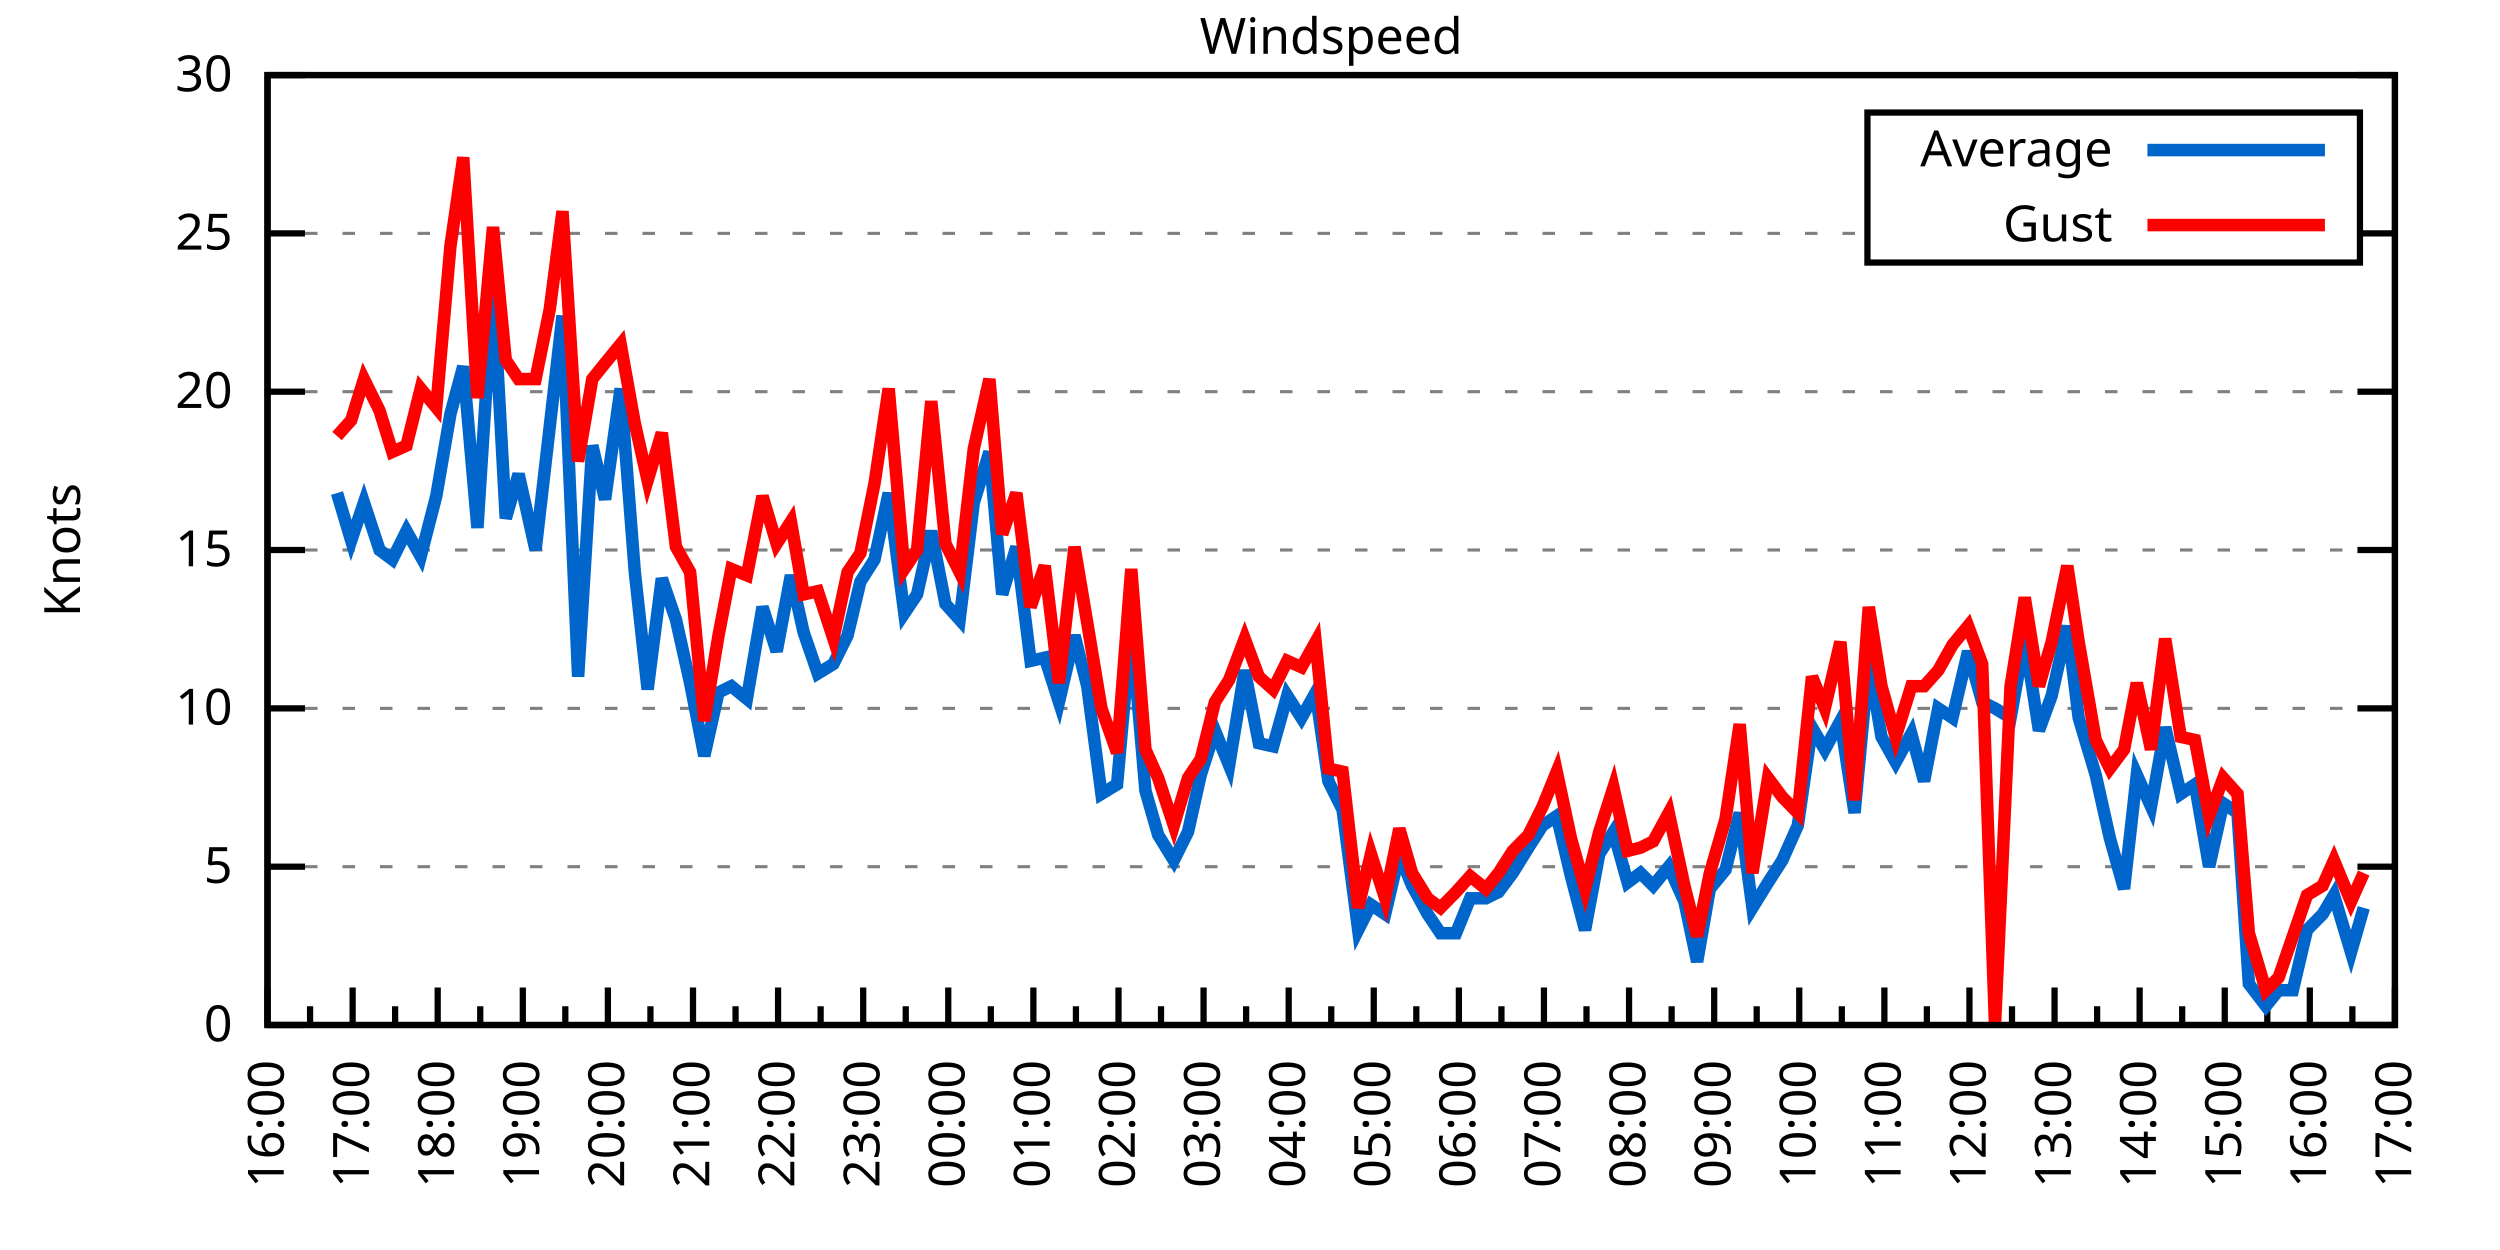
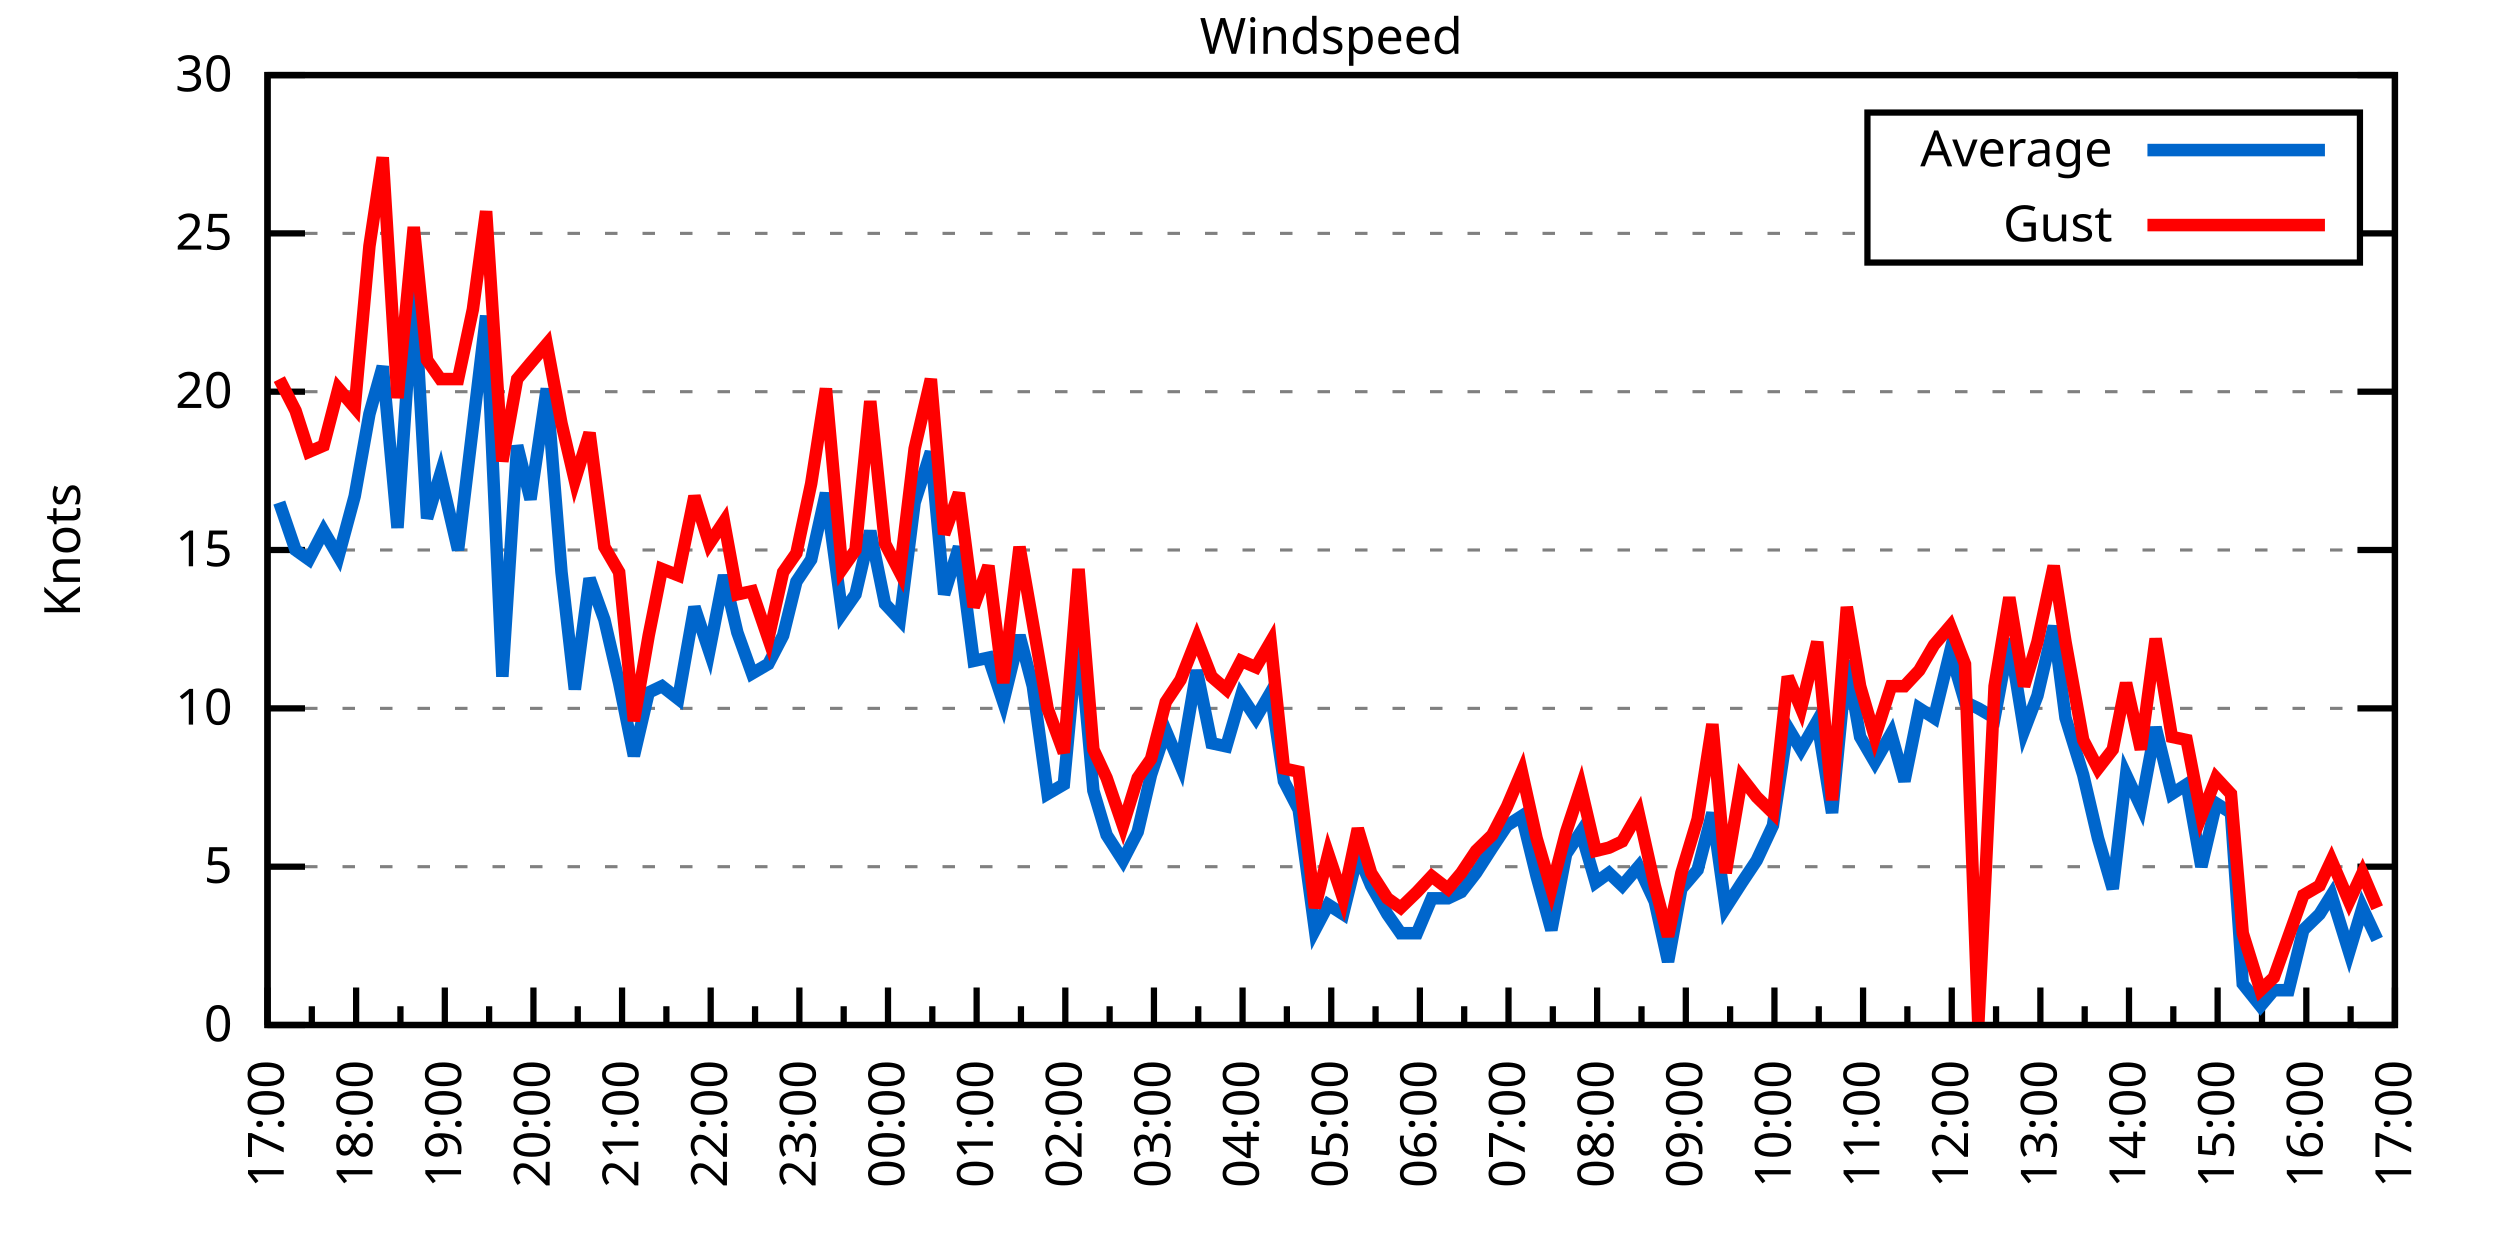
<svg xmlns="http://www.w3.org/2000/svg" xmlns:xlink="http://www.w3.org/1999/xlink" width="400" height="200" viewBox="0 0 400 200">
  <g id="gnuplot_canvas">
    <rect x="0" y="0" width="400" height="200" fill="none" />
    <defs>
      <circle id="gpDot" r="0.5" stroke-width="0.5" stroke="currentColor" />
      <path id="gpPt0" stroke-width="0.333" stroke="currentColor" d="M-1,0 h2 M0,-1 v2" />
      <path id="gpPt1" stroke-width="0.333" stroke="currentColor" d="M-1,-1 L1,1 M1,-1 L-1,1" />
      <path id="gpPt2" stroke-width="0.333" stroke="currentColor" d="M-1,0 L1,0 M0,-1 L0,1 M-1,-1 L1,1 M-1,1 L1,-1" />
      <rect id="gpPt3" stroke-width="0.333" stroke="currentColor" x="-1" y="-1" width="2" height="2" />
      <rect id="gpPt4" stroke-width="0.333" stroke="currentColor" fill="currentColor" x="-1" y="-1" width="2" height="2" />
      <circle id="gpPt5" stroke-width="0.333" stroke="currentColor" cx="0" cy="0" r="1" />
      <use xlink:href="#gpPt5" id="gpPt6" fill="currentColor" stroke="none" />
      <path id="gpPt7" stroke-width="0.333" stroke="currentColor" d="M0,-1.33 L-1.33,0.67 L1.33,0.67 z" />
      <use xlink:href="#gpPt7" id="gpPt8" fill="currentColor" stroke="none" />
      <use xlink:href="#gpPt7" id="gpPt9" stroke="currentColor" transform="rotate(180)" />
      <use xlink:href="#gpPt9" id="gpPt10" fill="currentColor" stroke="none" />
      <use xlink:href="#gpPt3" id="gpPt11" stroke="currentColor" transform="rotate(45)" />
      <use xlink:href="#gpPt11" id="gpPt12" fill="currentColor" stroke="none" />
      <path id="gpPt13" stroke-width="0.333" stroke="currentColor" d="M0,1.330 L1.265,0.411 L0.782,-1.067 L-0.782,-1.076 L-1.265,0.411 z" />
      <use xlink:href="#gpPt13" id="gpPt14" fill="currentColor" stroke="none" />
      <filter id="textbox" filterUnits="objectBoundingBox" x="0" y="0" height="1" width="1">
        <feFlood flood-color="white" flood-opacity="1" result="bgnd" />
        <feComposite in="SourceGraphic" in2="bgnd" operator="atop" />
      </filter>
      <filter id="greybox" filterUnits="objectBoundingBox" x="0" y="0" height="1" width="1">
        <feFlood flood-color="lightgrey" flood-opacity="1" result="grey" />
        <feComposite in="SourceGraphic" in2="grey" operator="atop" />
      </filter>
    </defs>
    <g fill="none" color="white" stroke="currentColor" stroke-width="1.00" stroke-linecap="butt" stroke-linejoin="miter">
</g>
    <g fill="none" color="black" stroke="currentColor" stroke-width="1.00" stroke-linecap="butt" stroke-linejoin="miter">
      <g stroke="none" shape-rendering="crispEdges">
        <polygon fill="rgb(255, 255, 255)" points="42.80,164.00 383.18,164.00 383.18,12.02 42.80,12.02 " />
      </g>
    </g>
    <g fill="none" color="black" stroke="currentColor" stroke-width="1.00" stroke-linecap="butt" stroke-linejoin="miter">
</g>
    <g fill="none" color="black" stroke="black" stroke-width="0.50" stroke-linecap="butt" stroke-linejoin="miter">
</g>
    <g fill="none" color="gray" stroke="currentColor" stroke-width="0.50" stroke-linecap="butt" stroke-linejoin="miter">
      <path stroke="gray" stroke-dasharray="2,4" class="gridline" d="M42.80,164.00 L383.19,164.00  " />
    </g>
    <g fill="none" color="gray" stroke="gray" stroke-width="1.00" stroke-linecap="butt" stroke-linejoin="miter">
</g>
    <g fill="none" color="black" stroke="currentColor" stroke-width="1.00" stroke-linecap="butt" stroke-linejoin="miter">
      <path stroke="black" d="M42.80,164.00 L48.80,164.00 M383.19,164.00 L377.19,164.00  " />
      <g transform="translate(37.20,166.60)" stroke="none" fill="black" font-family="Sans" font-size="8.00" text-anchor="end">
        <text>
          <tspan font-family="Sans"> 0</tspan>
        </text>
      </g>
    </g>
    <g fill="none" color="black" stroke="currentColor" stroke-width="1.00" stroke-linecap="butt" stroke-linejoin="miter">
</g>
    <g fill="none" color="black" stroke="black" stroke-width="0.50" stroke-linecap="butt" stroke-linejoin="miter">
</g>
    <g fill="none" color="gray" stroke="currentColor" stroke-width="0.50" stroke-linecap="butt" stroke-linejoin="miter">
      <path stroke="gray" stroke-dasharray="2,4" class="gridline" d="M42.80,138.67 L383.19,138.67  " />
    </g>
    <g fill="none" color="gray" stroke="gray" stroke-width="1.00" stroke-linecap="butt" stroke-linejoin="miter">
</g>
    <g fill="none" color="black" stroke="currentColor" stroke-width="1.00" stroke-linecap="butt" stroke-linejoin="miter">
      <path stroke="black" d="M42.80,138.67 L48.80,138.67 M383.19,138.67 L377.19,138.67  " />
      <g transform="translate(37.20,141.27)" stroke="none" fill="black" font-family="Sans" font-size="8.00" text-anchor="end">
        <text>
          <tspan font-family="Sans"> 5</tspan>
        </text>
      </g>
    </g>
    <g fill="none" color="black" stroke="currentColor" stroke-width="1.00" stroke-linecap="butt" stroke-linejoin="miter">
</g>
    <g fill="none" color="black" stroke="black" stroke-width="0.50" stroke-linecap="butt" stroke-linejoin="miter">
</g>
    <g fill="none" color="gray" stroke="currentColor" stroke-width="0.50" stroke-linecap="butt" stroke-linejoin="miter">
      <path stroke="gray" stroke-dasharray="2,4" class="gridline" d="M42.80,113.34 L383.19,113.34  " />
    </g>
    <g fill="none" color="gray" stroke="gray" stroke-width="1.00" stroke-linecap="butt" stroke-linejoin="miter">
</g>
    <g fill="none" color="black" stroke="currentColor" stroke-width="1.00" stroke-linecap="butt" stroke-linejoin="miter">
      <path stroke="black" d="M42.80,113.34 L48.80,113.34 M383.19,113.34 L377.19,113.34  " />
      <g transform="translate(37.20,115.94)" stroke="none" fill="black" font-family="Sans" font-size="8.00" text-anchor="end">
        <text>
          <tspan font-family="Sans"> 10</tspan>
        </text>
      </g>
    </g>
    <g fill="none" color="black" stroke="currentColor" stroke-width="1.00" stroke-linecap="butt" stroke-linejoin="miter">
</g>
    <g fill="none" color="black" stroke="black" stroke-width="0.50" stroke-linecap="butt" stroke-linejoin="miter">
</g>
    <g fill="none" color="gray" stroke="currentColor" stroke-width="0.50" stroke-linecap="butt" stroke-linejoin="miter">
      <path stroke="gray" stroke-dasharray="2,4" class="gridline" d="M42.80,88.00 L383.19,88.00  " />
    </g>
    <g fill="none" color="gray" stroke="gray" stroke-width="1.00" stroke-linecap="butt" stroke-linejoin="miter">
</g>
    <g fill="none" color="black" stroke="currentColor" stroke-width="1.00" stroke-linecap="butt" stroke-linejoin="miter">
      <path stroke="black" d="M42.80,88.00 L48.80,88.00 M383.19,88.00 L377.19,88.00  " />
      <g transform="translate(37.20,90.60)" stroke="none" fill="black" font-family="Sans" font-size="8.00" text-anchor="end">
        <text>
          <tspan font-family="Sans"> 15</tspan>
        </text>
      </g>
    </g>
    <g fill="none" color="black" stroke="currentColor" stroke-width="1.00" stroke-linecap="butt" stroke-linejoin="miter">
</g>
    <g fill="none" color="black" stroke="black" stroke-width="0.50" stroke-linecap="butt" stroke-linejoin="miter">
</g>
    <g fill="none" color="gray" stroke="currentColor" stroke-width="0.50" stroke-linecap="butt" stroke-linejoin="miter">
      <path stroke="gray" stroke-dasharray="2,4" class="gridline" d="M42.80,62.67 L383.19,62.67  " />
    </g>
    <g fill="none" color="gray" stroke="gray" stroke-width="1.00" stroke-linecap="butt" stroke-linejoin="miter">
</g>
    <g fill="none" color="black" stroke="currentColor" stroke-width="1.00" stroke-linecap="butt" stroke-linejoin="miter">
      <path stroke="black" d="M42.80,62.67 L48.80,62.67 M383.19,62.67 L377.19,62.67  " />
      <g transform="translate(37.20,65.27)" stroke="none" fill="black" font-family="Sans" font-size="8.00" text-anchor="end">
        <text>
          <tspan font-family="Sans"> 20</tspan>
        </text>
      </g>
    </g>
    <g fill="none" color="black" stroke="currentColor" stroke-width="1.00" stroke-linecap="butt" stroke-linejoin="miter">
</g>
    <g fill="none" color="black" stroke="black" stroke-width="0.50" stroke-linecap="butt" stroke-linejoin="miter">
</g>
    <g fill="none" color="gray" stroke="currentColor" stroke-width="0.50" stroke-linecap="butt" stroke-linejoin="miter">
      <path stroke="gray" stroke-dasharray="2,4" class="gridline" d="M42.80,37.34 L298.79,37.34 M377.59,37.34 L383.19,37.34  " />
    </g>
    <g fill="none" color="gray" stroke="gray" stroke-width="1.00" stroke-linecap="butt" stroke-linejoin="miter">
</g>
    <g fill="none" color="black" stroke="currentColor" stroke-width="1.00" stroke-linecap="butt" stroke-linejoin="miter">
      <path stroke="black" d="M42.80,37.34 L48.80,37.34 M383.19,37.34 L377.19,37.34  " />
      <g transform="translate(37.20,39.94)" stroke="none" fill="black" font-family="Sans" font-size="8.00" text-anchor="end">
        <text>
          <tspan font-family="Sans"> 25</tspan>
        </text>
      </g>
    </g>
    <g fill="none" color="black" stroke="currentColor" stroke-width="1.00" stroke-linecap="butt" stroke-linejoin="miter">
</g>
    <g fill="none" color="black" stroke="black" stroke-width="0.50" stroke-linecap="butt" stroke-linejoin="miter">
</g>
    <g fill="none" color="gray" stroke="currentColor" stroke-width="0.50" stroke-linecap="butt" stroke-linejoin="miter">
      <path stroke="gray" stroke-dasharray="2,4" class="gridline" d="M42.80,12.01 L383.19,12.01  " />
    </g>
    <g fill="none" color="gray" stroke="gray" stroke-width="1.00" stroke-linecap="butt" stroke-linejoin="miter">
</g>
    <g fill="none" color="black" stroke="currentColor" stroke-width="1.00" stroke-linecap="butt" stroke-linejoin="miter">
      <path stroke="black" d="M42.80,12.01 L48.80,12.01 M383.19,12.01 L377.19,12.01  " />
      <g transform="translate(37.20,14.61)" stroke="none" fill="black" font-family="Sans" font-size="8.00" text-anchor="end">
        <text>
          <tspan font-family="Sans"> 30</tspan>
        </text>
      </g>
    </g>
    <g fill="none" color="black" stroke="currentColor" stroke-width="1.00" stroke-linecap="butt" stroke-linejoin="miter">
      <path stroke="black" d="M42.80,164.00 L42.80,158.00  " />
      <g transform="translate(45.40,169.60) rotate(270)" stroke="none" fill="black" font-family="Sans" font-size="8.00" text-anchor="end">
        <text>
+           <tspan font-family="Sans">17:00</tspan>
+         </text>
+       </g>
+     </g>
+     <g fill="none" color="black" stroke="currentColor" stroke-width="1.00" stroke-linecap="butt" stroke-linejoin="miter">
+       <path stroke="black" d="M49.89,164.00 L49.89,161.00 M56.98,164.00 L56.98,158.00  " />
+       <g transform="translate(59.58,169.60) rotate(270)" stroke="none" fill="black" font-family="Sans" font-size="8.00" text-anchor="end">
+         <text>
+           <tspan font-family="Sans">18:00</tspan>
+         </text>
+       </g>
+     </g>
+     <g fill="none" color="black" stroke="currentColor" stroke-width="1.00" stroke-linecap="butt" stroke-linejoin="miter">
+       <path stroke="black" d="M64.07,164.00 L64.07,161.00 M71.17,164.00 L71.17,158.00  " />
+       <g transform="translate(73.77,169.60) rotate(270)" stroke="none" fill="black" font-family="Sans" font-size="8.00" text-anchor="end">
+         <text>
+           <tspan font-family="Sans">19:00</tspan>
+         </text>
+       </g>
+     </g>
+     <g fill="none" color="black" stroke="currentColor" stroke-width="1.00" stroke-linecap="butt" stroke-linejoin="miter">
+       <path stroke="black" d="M78.26,164.00 L78.26,161.00 M85.35,164.00 L85.35,158.00  " />
+       <g transform="translate(87.95,169.60) rotate(270)" stroke="none" fill="black" font-family="Sans" font-size="8.00" text-anchor="end">
+         <text>
+           <tspan font-family="Sans">20:00</tspan>
+         </text>
+       </g>
+     </g>
+     <g fill="none" color="black" stroke="currentColor" stroke-width="1.00" stroke-linecap="butt" stroke-linejoin="miter">
+       <path stroke="black" d="M92.44,164.00 L92.44,161.00 M99.53,164.00 L99.53,158.00  " />
+       <g transform="translate(102.13,169.60) rotate(270)" stroke="none" fill="black" font-family="Sans" font-size="8.00" text-anchor="end">
+         <text>
+           <tspan font-family="Sans">21:00</tspan>
+         </text>
+       </g>
+     </g>
+     <g fill="none" color="black" stroke="currentColor" stroke-width="1.00" stroke-linecap="butt" stroke-linejoin="miter">
+       <path stroke="black" d="M106.62,164.00 L106.62,161.00 M113.71,164.00 L113.71,158.00  " />
+       <g transform="translate(116.31,169.60) rotate(270)" stroke="none" fill="black" font-family="Sans" font-size="8.00" text-anchor="end">
+         <text>
+           <tspan font-family="Sans">22:00</tspan>
+         </text>
+       </g>
+     </g>
+     <g fill="none" color="black" stroke="currentColor" stroke-width="1.00" stroke-linecap="butt" stroke-linejoin="miter">
+       <path stroke="black" d="M120.81,164.00 L120.81,161.00 M127.90,164.00 L127.90,158.00  " />
+       <g transform="translate(130.50,169.60) rotate(270)" stroke="none" fill="black" font-family="Sans" font-size="8.00" text-anchor="end">
+         <text>
+           <tspan font-family="Sans">23:00</tspan>
+         </text>
+       </g>
+     </g>
+     <g fill="none" color="black" stroke="currentColor" stroke-width="1.00" stroke-linecap="butt" stroke-linejoin="miter">
+       <path stroke="black" d="M134.99,164.00 L134.99,161.00 M142.08,164.00 L142.08,158.00  " />
+       <g transform="translate(144.68,169.60) rotate(270)" stroke="none" fill="black" font-family="Sans" font-size="8.00" text-anchor="end">
+         <text>
+           <tspan font-family="Sans">00:00</tspan>
+         </text>
+       </g>
+     </g>
+     <g fill="none" color="black" stroke="currentColor" stroke-width="1.00" stroke-linecap="butt" stroke-linejoin="miter">
+       <path stroke="black" d="M149.17,164.00 L149.17,161.00 M156.26,164.00 L156.26,158.00  " />
+       <g transform="translate(158.86,169.60) rotate(270)" stroke="none" fill="black" font-family="Sans" font-size="8.00" text-anchor="end">
+         <text>
+           <tspan font-family="Sans">01:00</tspan>
+         </text>
+       </g>
+     </g>
+     <g fill="none" color="black" stroke="currentColor" stroke-width="1.00" stroke-linecap="butt" stroke-linejoin="miter">
+       <path stroke="black" d="M163.35,164.00 L163.35,161.00 M170.45,164.00 L170.45,158.00  " />
+       <g transform="translate(173.05,169.60) rotate(270)" stroke="none" fill="black" font-family="Sans" font-size="8.00" text-anchor="end">
+         <text>
+           <tspan font-family="Sans">02:00</tspan>
+         </text>
+       </g>
+     </g>
+     <g fill="none" color="black" stroke="currentColor" stroke-width="1.00" stroke-linecap="butt" stroke-linejoin="miter">
+       <path stroke="black" d="M177.54,164.00 L177.54,161.00 M184.63,164.00 L184.63,158.00  " />
+       <g transform="translate(187.23,169.60) rotate(270)" stroke="none" fill="black" font-family="Sans" font-size="8.00" text-anchor="end">
+         <text>
+           <tspan font-family="Sans">03:00</tspan>
+         </text>
+       </g>
+     </g>
+     <g fill="none" color="black" stroke="currentColor" stroke-width="1.00" stroke-linecap="butt" stroke-linejoin="miter">
+       <path stroke="black" d="M191.72,164.00 L191.72,161.00 M198.81,164.00 L198.81,158.00  " />
+       <g transform="translate(201.41,169.60) rotate(270)" stroke="none" fill="black" font-family="Sans" font-size="8.00" text-anchor="end">
+         <text>
+           <tspan font-family="Sans">04:00</tspan>
+         </text>
+       </g>
+     </g>
+     <g fill="none" color="black" stroke="currentColor" stroke-width="1.00" stroke-linecap="butt" stroke-linejoin="miter">
+       <path stroke="black" d="M205.90,164.00 L205.90,161.00 M213.00,164.00 L213.00,158.00  " />
+       <g transform="translate(215.60,169.60) rotate(270)" stroke="none" fill="black" font-family="Sans" font-size="8.00" text-anchor="end">
+         <text>
+           <tspan font-family="Sans">05:00</tspan>
+         </text>
+       </g>
+     </g>
+     <g fill="none" color="black" stroke="currentColor" stroke-width="1.00" stroke-linecap="butt" stroke-linejoin="miter">
+       <path stroke="black" d="M220.09,164.00 L220.09,161.00 M227.18,164.00 L227.18,158.00  " />
+       <g transform="translate(229.78,169.60) rotate(270)" stroke="none" fill="black" font-family="Sans" font-size="8.00" text-anchor="end">
+         <text>
+           <tspan font-family="Sans">06:00</tspan>
+         </text>
+       </g>
+     </g>
+     <g fill="none" color="black" stroke="currentColor" stroke-width="1.00" stroke-linecap="butt" stroke-linejoin="miter">
+       <path stroke="black" d="M234.27,164.00 L234.27,161.00 M241.36,164.00 L241.36,158.00  " />
+       <g transform="translate(243.96,169.60) rotate(270)" stroke="none" fill="black" font-family="Sans" font-size="8.00" text-anchor="end">
+         <text>
+           <tspan font-family="Sans">07:00</tspan>
+         </text>
+       </g>
+     </g>
+     <g fill="none" color="black" stroke="currentColor" stroke-width="1.00" stroke-linecap="butt" stroke-linejoin="miter">
+       <path stroke="black" d="M248.45,164.00 L248.45,161.00 M255.54,164.00 L255.54,158.00  " />
+       <g transform="translate(258.14,169.60) rotate(270)" stroke="none" fill="black" font-family="Sans" font-size="8.00" text-anchor="end">
+         <text>
+           <tspan font-family="Sans">08:00</tspan>
+         </text>
+       </g>
+     </g>
+     <g fill="none" color="black" stroke="currentColor" stroke-width="1.00" stroke-linecap="butt" stroke-linejoin="miter">
+       <path stroke="black" d="M262.64,164.00 L262.64,161.00 M269.73,164.00 L269.73,158.00  " />
+       <g transform="translate(272.33,169.60) rotate(270)" stroke="none" fill="black" font-family="Sans" font-size="8.00" text-anchor="end">
+         <text>
+           <tspan font-family="Sans">09:00</tspan>
+         </text>
+       </g>
+     </g>
+     <g fill="none" color="black" stroke="currentColor" stroke-width="1.00" stroke-linecap="butt" stroke-linejoin="miter">
+       <path stroke="black" d="M276.82,164.00 L276.82,161.00 M283.91,164.00 L283.91,158.00  " />
+       <g transform="translate(286.51,169.60) rotate(270)" stroke="none" fill="black" font-family="Sans" font-size="8.00" text-anchor="end">
+         <text>
+           <tspan font-family="Sans">10:00</tspan>
+         </text>
+       </g>
+     </g>
+     <g fill="none" color="black" stroke="currentColor" stroke-width="1.00" stroke-linecap="butt" stroke-linejoin="miter">
+       <path stroke="black" d="M291.00,164.00 L291.00,161.00 M298.09,164.00 L298.09,158.00  " />
+       <g transform="translate(300.69,169.60) rotate(270)" stroke="none" fill="black" font-family="Sans" font-size="8.00" text-anchor="end">
+         <text>
+           <tspan font-family="Sans">11:00</tspan>
+         </text>
+       </g>
+     </g>
+     <g fill="none" color="black" stroke="currentColor" stroke-width="1.00" stroke-linecap="butt" stroke-linejoin="miter">
+       <path stroke="black" d="M305.18,164.00 L305.18,161.00 M312.28,164.00 L312.28,158.00  " />
+       <g transform="translate(314.88,169.60) rotate(270)" stroke="none" fill="black" font-family="Sans" font-size="8.00" text-anchor="end">
+         <text>
+           <tspan font-family="Sans">12:00</tspan>
+         </text>
+       </g>
+     </g>
+     <g fill="none" color="black" stroke="currentColor" stroke-width="1.00" stroke-linecap="butt" stroke-linejoin="miter">
+       <path stroke="black" d="M319.37,164.00 L319.37,161.00 M326.46,164.00 L326.46,158.00  " />
+       <g transform="translate(329.06,169.60) rotate(270)" stroke="none" fill="black" font-family="Sans" font-size="8.00" text-anchor="end">
+         <text>
+           <tspan font-family="Sans">13:00</tspan>
+         </text>
+       </g>
+     </g>
+     <g fill="none" color="black" stroke="currentColor" stroke-width="1.00" stroke-linecap="butt" stroke-linejoin="miter">
+       <path stroke="black" d="M333.55,164.00 L333.55,161.00 M340.64,164.00 L340.64,158.00  " />
+       <g transform="translate(343.24,169.60) rotate(270)" stroke="none" fill="black" font-family="Sans" font-size="8.00" text-anchor="end">
+         <text>
+           <tspan font-family="Sans">14:00</tspan>
+         </text>
+       </g>
+     </g>
+     <g fill="none" color="black" stroke="currentColor" stroke-width="1.00" stroke-linecap="butt" stroke-linejoin="miter">
+       <path stroke="black" d="M347.73,164.00 L347.73,161.00 M354.82,164.00 L354.82,158.00  " />
+       <g transform="translate(357.42,169.60) rotate(270)" stroke="none" fill="black" font-family="Sans" font-size="8.00" text-anchor="end">
+         <text>
+           <tspan font-family="Sans">15:00</tspan>
+         </text>
+       </g>
+     </g>
+     <g fill="none" color="black" stroke="currentColor" stroke-width="1.00" stroke-linecap="butt" stroke-linejoin="miter">
+       <path stroke="black" d="M361.92,164.00 L361.92,161.00 M369.01,164.00 L369.01,158.00  " />
+       <g transform="translate(371.61,169.60) rotate(270)" stroke="none" fill="black" font-family="Sans" font-size="8.00" text-anchor="end">
+         <text>
          <tspan font-family="Sans">16:00</tspan>
        </text>
      </g>
    </g>
    <g fill="none" color="black" stroke="currentColor" stroke-width="1.00" stroke-linecap="butt" stroke-linejoin="miter">
-       <path stroke="black" d="M49.61,164.00 L49.61,161.00 M56.42,164.00 L56.42,158.00  " />
-       <g transform="translate(59.02,169.60) rotate(270)" stroke="none" fill="black" font-family="Sans" font-size="8.00" text-anchor="end">
-         <text>
-           <tspan font-family="Sans">17:00</tspan>
-         </text>
-       </g>
-     </g>
-     <g fill="none" color="black" stroke="currentColor" stroke-width="1.00" stroke-linecap="butt" stroke-linejoin="miter">
-       <path stroke="black" d="M63.22,164.00 L63.22,161.00 M70.03,164.00 L70.03,158.00  " />
-       <g transform="translate(72.63,169.60) rotate(270)" stroke="none" fill="black" font-family="Sans" font-size="8.00" text-anchor="end">
-         <text>
-           <tspan font-family="Sans">18:00</tspan>
-         </text>
-       </g>
-     </g>
-     <g fill="none" color="black" stroke="currentColor" stroke-width="1.00" stroke-linecap="butt" stroke-linejoin="miter">
-       <path stroke="black" d="M76.84,164.00 L76.84,161.00 M83.65,164.00 L83.65,158.00  " />
-       <g transform="translate(86.25,169.60) rotate(270)" stroke="none" fill="black" font-family="Sans" font-size="8.00" text-anchor="end">
-         <text>
-           <tspan font-family="Sans">19:00</tspan>
-         </text>
-       </g>
-     </g>
-     <g fill="none" color="black" stroke="currentColor" stroke-width="1.00" stroke-linecap="butt" stroke-linejoin="miter">
-       <path stroke="black" d="M90.45,164.00 L90.45,161.00 M97.26,164.00 L97.26,158.00  " />
-       <g transform="translate(99.86,169.60) rotate(270)" stroke="none" fill="black" font-family="Sans" font-size="8.00" text-anchor="end">
-         <text>
-           <tspan font-family="Sans">20:00</tspan>
-         </text>
-       </g>
-     </g>
-     <g fill="none" color="black" stroke="currentColor" stroke-width="1.00" stroke-linecap="butt" stroke-linejoin="miter">
-       <path stroke="black" d="M104.07,164.00 L104.07,161.00 M110.88,164.00 L110.88,158.00  " />
-       <g transform="translate(113.48,169.60) rotate(270)" stroke="none" fill="black" font-family="Sans" font-size="8.00" text-anchor="end">
-         <text>
-           <tspan font-family="Sans">21:00</tspan>
-         </text>
-       </g>
-     </g>
-     <g fill="none" color="black" stroke="currentColor" stroke-width="1.00" stroke-linecap="butt" stroke-linejoin="miter">
-       <path stroke="black" d="M117.69,164.00 L117.69,161.00 M124.49,164.00 L124.49,158.00  " />
-       <g transform="translate(127.09,169.60) rotate(270)" stroke="none" fill="black" font-family="Sans" font-size="8.00" text-anchor="end">
-         <text>
-           <tspan font-family="Sans">22:00</tspan>
-         </text>
-       </g>
-     </g>
-     <g fill="none" color="black" stroke="currentColor" stroke-width="1.00" stroke-linecap="butt" stroke-linejoin="miter">
-       <path stroke="black" d="M131.30,164.00 L131.30,161.00 M138.11,164.00 L138.11,158.00  " />
-       <g transform="translate(140.71,169.60) rotate(270)" stroke="none" fill="black" font-family="Sans" font-size="8.00" text-anchor="end">
-         <text>
-           <tspan font-family="Sans">23:00</tspan>
-         </text>
-       </g>
-     </g>
-     <g fill="none" color="black" stroke="currentColor" stroke-width="1.00" stroke-linecap="butt" stroke-linejoin="miter">
-       <path stroke="black" d="M144.92,164.00 L144.92,161.00 M151.72,164.00 L151.72,158.00  " />
-       <g transform="translate(154.32,169.60) rotate(270)" stroke="none" fill="black" font-family="Sans" font-size="8.00" text-anchor="end">
-         <text>
-           <tspan font-family="Sans">00:00</tspan>
-         </text>
-       </g>
-     </g>
-     <g fill="none" color="black" stroke="currentColor" stroke-width="1.00" stroke-linecap="butt" stroke-linejoin="miter">
-       <path stroke="black" d="M158.53,164.00 L158.53,161.00 M165.34,164.00 L165.34,158.00  " />
-       <g transform="translate(167.94,169.60) rotate(270)" stroke="none" fill="black" font-family="Sans" font-size="8.00" text-anchor="end">
-         <text>
-           <tspan font-family="Sans">01:00</tspan>
-         </text>
-       </g>
-     </g>
-     <g fill="none" color="black" stroke="currentColor" stroke-width="1.00" stroke-linecap="butt" stroke-linejoin="miter">
-       <path stroke="black" d="M172.15,164.00 L172.15,161.00 M178.96,164.00 L178.96,158.00  " />
-       <g transform="translate(181.56,169.60) rotate(270)" stroke="none" fill="black" font-family="Sans" font-size="8.00" text-anchor="end">
-         <text>
-           <tspan font-family="Sans">02:00</tspan>
-         </text>
-       </g>
-     </g>
-     <g fill="none" color="black" stroke="currentColor" stroke-width="1.00" stroke-linecap="butt" stroke-linejoin="miter">
-       <path stroke="black" d="M185.76,164.00 L185.76,161.00 M192.57,164.00 L192.57,158.00  " />
-       <g transform="translate(195.17,169.60) rotate(270)" stroke="none" fill="black" font-family="Sans" font-size="8.00" text-anchor="end">
-         <text>
-           <tspan font-family="Sans">03:00</tspan>
-         </text>
-       </g>
-     </g>
-     <g fill="none" color="black" stroke="currentColor" stroke-width="1.00" stroke-linecap="butt" stroke-linejoin="miter">
-       <path stroke="black" d="M199.38,164.00 L199.38,161.00 M206.19,164.00 L206.19,158.00  " />
-       <g transform="translate(208.79,169.60) rotate(270)" stroke="none" fill="black" font-family="Sans" font-size="8.00" text-anchor="end">
-         <text>
-           <tspan font-family="Sans">04:00</tspan>
-         </text>
-       </g>
-     </g>
-     <g fill="none" color="black" stroke="currentColor" stroke-width="1.00" stroke-linecap="butt" stroke-linejoin="miter">
-       <path stroke="black" d="M213.00,164.00 L213.00,161.00 M219.80,164.00 L219.80,158.00  " />
-       <g transform="translate(222.40,169.60) rotate(270)" stroke="none" fill="black" font-family="Sans" font-size="8.00" text-anchor="end">
-         <text>
-           <tspan font-family="Sans">05:00</tspan>
-         </text>
-       </g>
-     </g>
-     <g fill="none" color="black" stroke="currentColor" stroke-width="1.00" stroke-linecap="butt" stroke-linejoin="miter">
-       <path stroke="black" d="M226.61,164.00 L226.61,161.00 M233.42,164.00 L233.42,158.00  " />
-       <g transform="translate(236.02,169.60) rotate(270)" stroke="none" fill="black" font-family="Sans" font-size="8.00" text-anchor="end">
-         <text>
-           <tspan font-family="Sans">06:00</tspan>
-         </text>
-       </g>
-     </g>
-     <g fill="none" color="black" stroke="currentColor" stroke-width="1.00" stroke-linecap="butt" stroke-linejoin="miter">
-       <path stroke="black" d="M240.23,164.00 L240.23,161.00 M247.03,164.00 L247.03,158.00  " />
-       <g transform="translate(249.63,169.60) rotate(270)" stroke="none" fill="black" font-family="Sans" font-size="8.00" text-anchor="end">
-         <text>
-           <tspan font-family="Sans">07:00</tspan>
-         </text>
-       </g>
-     </g>
-     <g fill="none" color="black" stroke="currentColor" stroke-width="1.00" stroke-linecap="butt" stroke-linejoin="miter">
-       <path stroke="black" d="M253.84,164.00 L253.84,161.00 M260.65,164.00 L260.65,158.00  " />
-       <g transform="translate(263.25,169.60) rotate(270)" stroke="none" fill="black" font-family="Sans" font-size="8.00" text-anchor="end">
-         <text>
-           <tspan font-family="Sans">08:00</tspan>
-         </text>
-       </g>
-     </g>
-     <g fill="none" color="black" stroke="currentColor" stroke-width="1.00" stroke-linecap="butt" stroke-linejoin="miter">
-       <path stroke="black" d="M267.46,164.00 L267.46,161.00 M274.27,164.00 L274.27,158.00  " />
-       <g transform="translate(276.87,169.60) rotate(270)" stroke="none" fill="black" font-family="Sans" font-size="8.00" text-anchor="end">
-         <text>
-           <tspan font-family="Sans">09:00</tspan>
-         </text>
-       </g>
-     </g>
-     <g fill="none" color="black" stroke="currentColor" stroke-width="1.00" stroke-linecap="butt" stroke-linejoin="miter">
-       <path stroke="black" d="M281.07,164.00 L281.07,161.00 M287.88,164.00 L287.88,158.00  " />
-       <g transform="translate(290.48,169.60) rotate(270)" stroke="none" fill="black" font-family="Sans" font-size="8.00" text-anchor="end">
-         <text>
-           <tspan font-family="Sans">10:00</tspan>
-         </text>
-       </g>
-     </g>
-     <g fill="none" color="black" stroke="currentColor" stroke-width="1.00" stroke-linecap="butt" stroke-linejoin="miter">
-       <path stroke="black" d="M294.69,164.00 L294.69,161.00 M301.50,164.00 L301.50,158.00  " />
-       <g transform="translate(304.10,169.60) rotate(270)" stroke="none" fill="black" font-family="Sans" font-size="8.00" text-anchor="end">
-         <text>
-           <tspan font-family="Sans">11:00</tspan>
-         </text>
-       </g>
-     </g>
-     <g fill="none" color="black" stroke="currentColor" stroke-width="1.00" stroke-linecap="butt" stroke-linejoin="miter">
-       <path stroke="black" d="M308.30,164.00 L308.30,161.00 M315.11,164.00 L315.11,158.00  " />
-       <g transform="translate(317.71,169.60) rotate(270)" stroke="none" fill="black" font-family="Sans" font-size="8.00" text-anchor="end">
-         <text>
-           <tspan font-family="Sans">12:00</tspan>
-         </text>
-       </g>
-     </g>
-     <g fill="none" color="black" stroke="currentColor" stroke-width="1.00" stroke-linecap="butt" stroke-linejoin="miter">
-       <path stroke="black" d="M321.92,164.00 L321.92,161.00 M328.73,164.00 L328.73,158.00  " />
-       <g transform="translate(331.33,169.60) rotate(270)" stroke="none" fill="black" font-family="Sans" font-size="8.00" text-anchor="end">
-         <text>
-           <tspan font-family="Sans">13:00</tspan>
-         </text>
-       </g>
-     </g>
-     <g fill="none" color="black" stroke="currentColor" stroke-width="1.00" stroke-linecap="butt" stroke-linejoin="miter">
-       <path stroke="black" d="M335.54,164.00 L335.54,161.00 M342.34,164.00 L342.34,158.00  " />
-       <g transform="translate(344.94,169.60) rotate(270)" stroke="none" fill="black" font-family="Sans" font-size="8.00" text-anchor="end">
-         <text>
-           <tspan font-family="Sans">14:00</tspan>
-         </text>
-       </g>
-     </g>
-     <g fill="none" color="black" stroke="currentColor" stroke-width="1.00" stroke-linecap="butt" stroke-linejoin="miter">
-       <path stroke="black" d="M349.15,164.00 L349.15,161.00 M355.96,164.00 L355.96,158.00  " />
-       <g transform="translate(358.56,169.60) rotate(270)" stroke="none" fill="black" font-family="Sans" font-size="8.00" text-anchor="end">
-         <text>
-           <tspan font-family="Sans">15:00</tspan>
-         </text>
-       </g>
-     </g>
-     <g fill="none" color="black" stroke="currentColor" stroke-width="1.00" stroke-linecap="butt" stroke-linejoin="miter">
-       <path stroke="black" d="M362.77,164.00 L362.77,161.00 M369.57,164.00 L369.57,158.00  " />
-       <g transform="translate(372.17,169.60) rotate(270)" stroke="none" fill="black" font-family="Sans" font-size="8.00" text-anchor="end">
-         <text>
-           <tspan font-family="Sans">16:00</tspan>
-         </text>
-       </g>
-     </g>
-     <g fill="none" color="black" stroke="currentColor" stroke-width="1.00" stroke-linecap="butt" stroke-linejoin="miter">
-       <path stroke="black" d="M376.38,164.00 L376.38,161.00 M383.19,164.00 L383.19,158.00  " />
+       <path stroke="black" d="M376.10,164.00 L376.10,161.00 M383.19,164.00 L383.19,158.00  " />
      <g transform="translate(385.79,169.60) rotate(270)" stroke="none" fill="black" font-family="Sans" font-size="8.00" text-anchor="end">
        <text>
          <tspan font-family="Sans">17:00</tspan>
        </text>
      </g>
    </g>
    <g fill="none" color="black" stroke="currentColor" stroke-width="1.00" stroke-linecap="butt" stroke-linejoin="miter">
</g>
    <g fill="none" color="black" stroke="currentColor" stroke-width="1.00" stroke-linecap="butt" stroke-linejoin="miter">
      <path stroke="black" d="M42.80,12.01 L42.80,164.00 L383.19,164.00 L383.19,12.01 L42.80,12.01 Z  " />
    </g>
    <g fill="none" color="black" stroke="currentColor" stroke-width="1.00" stroke-linecap="butt" stroke-linejoin="miter">
      <g transform="translate(12.80,88.01) rotate(270)" stroke="none" fill="black" font-family="Sans" font-size="8.00" text-anchor="middle">
        <text>
          <tspan font-family="Sans">Knots</tspan>
        </text>
      </g>
    </g>
    <g fill="none" color="black" stroke="currentColor" stroke-width="1.00" stroke-linecap="butt" stroke-linejoin="miter">
</g>
    <g fill="none" color="black" stroke="currentColor" stroke-width="1.00" stroke-linecap="butt" stroke-linejoin="miter">
      <path stroke="black" d="M298.79,42.01 L298.79,18.01 L377.59,18.01 L377.59,42.01 L298.79,42.01 Z  " />
    </g>
    <g id="Windspeed_plot_1">
      <g fill="none" color="white" stroke="black" stroke-width="2.00" stroke-linecap="butt" stroke-linejoin="miter">
</g>
      <g fill="none" color="black" stroke="currentColor" stroke-width="2.00" stroke-linecap="butt" stroke-linejoin="miter">
        <g transform="translate(337.99,26.61)" stroke="none" fill="black" font-family="Sans" font-size="8.00" text-anchor="end">
          <text>
            <tspan font-family="Sans">Average</tspan>
          </text>
        </g>
      </g>
      <g fill="none" color="black" stroke="currentColor" stroke-width="2.00" stroke-linecap="butt" stroke-linejoin="miter">
-         <path stroke="rgb(  0, 102, 204)" d="M343.59,24.01 L371.99,24.01 M53.92,78.89 L56.19,86.49 L58.23,80.41 L60.73,88.00 L62.77,89.52 L65.04,84.97   L67.31,89.02 L69.80,79.39 L72.07,66.22 L74.12,58.62 L76.39,84.46 L78.88,45.45 L80.92,82.94 L82.97,75.85   L85.69,88.00 L87.96,68.25 L90.00,50.51 L92.50,108.27 L94.77,71.29 L96.81,79.90 L99.30,62.17 L101.57,91.55   L103.62,110.30 L105.89,92.56 L108.15,99.15 L110.42,109.28 L112.69,120.94 L114.96,110.80 L117.01,109.79 L119.50,111.82   L122.00,97.12 L124.27,104.22 L126.54,92.06 L128.58,101.18 L130.85,107.76 L133.34,106.24 L135.61,101.68 L137.66,93.07   L139.92,89.52 L142.19,78.89 L144.69,98.14 L146.73,95.10 L149.00,84.97 L151.27,96.62 L153.54,99.15 L155.81,80.41   L158.31,72.30 L160.35,95.10 L162.62,87.50 L164.89,105.74 L167.16,105.23 L169.43,112.32 L171.92,101.68 L173.96,109.79   L176.23,127.02 L178.73,125.50 L181.00,100.16 L183.27,126.51 L185.31,133.60 L187.81,137.66 L190.08,133.10 L192.12,123.98   L194.39,116.88 L196.66,122.46 L199.15,107.26 L201.42,118.91 L203.69,119.42 L205.96,111.31 L208.23,114.86 L210.50,110.80   L212.54,124.99 L214.81,129.55 L217.31,148.80 L219.35,144.75 L221.62,146.27 L223.89,136.64 L225.93,141.71 L228.43,146.27   L230.47,149.31 L232.96,149.31 L235.23,143.73 L237.73,143.73 L239.77,142.72 L242.04,139.68 L244.54,135.63 L246.81,132.08   L249.08,130.56 L251.35,140.19 L253.61,148.80 L255.88,136.64 L258.15,133.10 L260.42,141.20 L262.47,139.68 L264.51,141.71   L267.00,138.67 L269.50,144.24 L271.54,153.87 L273.58,142.21 L276.08,139.17 L278.35,130.06 L280.39,145.25 L282.89,141.20   L285.16,137.66 L287.65,132.08 L289.92,116.38 L291.97,119.92 L294.46,115.36 L296.73,130.06 L299.00,105.74 L301.04,117.90   L303.31,121.95 L305.81,117.39 L307.85,124.99 L310.12,113.34 L312.39,114.86 L314.89,104.22 L317.15,112.32 L319.20,113.34   L321.69,114.86 L323.96,102.19 L326.23,116.88 L328.27,111.31 L330.77,100.16 L332.59,114.86 L335.31,123.98 L337.58,134.11   L339.85,142.21 L341.89,123.98 L344.16,129.04 L346.43,116.38 L348.92,127.02 L351.19,125.50 L353.46,138.67 L355.73,128.54   L358.00,130.06 L359.82,157.41 L362.54,160.96 L364.58,158.43 L366.85,158.43 L369.12,148.80 L371.62,146.27 L373.43,143.23   L376.16,152.35 L378.20,145.25  " />
+         <path stroke="rgb(  0, 102, 204)" d="M343.59,24.01 L371.99,24.01 M44.69,80.41 L47.29,88.00 L49.42,89.52 L51.78,84.97 L54.15,89.02 L56.75,79.39   L59.11,66.22 L61.24,58.62 L63.60,84.46 L66.20,45.45 L68.33,82.94 L70.46,75.85 L73.29,88.00 L75.66,68.25   L77.78,50.51 L80.38,108.27 L82.75,71.29 L84.88,79.90 L87.48,62.17 L89.84,91.55 L91.97,110.30 L94.33,92.56   L96.70,99.15 L99.06,109.28 L101.42,120.94 L103.79,110.80 L105.91,109.79 L108.51,111.82 L111.11,97.12 L113.48,104.22   L115.84,92.06 L117.97,101.18 L120.33,107.76 L122.93,106.24 L125.30,101.68 L127.42,93.07 L129.79,89.52 L132.15,78.89   L134.75,98.14 L136.88,95.10 L139.24,84.97 L141.61,96.62 L143.97,99.15 L146.34,80.41 L148.94,72.30 L151.06,95.10   L153.43,87.50 L155.79,105.74 L158.15,105.23 L160.52,112.32 L163.12,101.68 L165.25,109.79 L167.61,127.02 L170.21,125.50   L172.57,100.16 L174.94,126.51 L177.06,133.60 L179.67,137.66 L182.03,133.10 L184.16,123.98 L186.52,116.88 L188.88,122.46   L191.48,107.26 L193.85,118.91 L196.21,119.42 L198.58,111.31 L200.94,114.86 L203.30,110.80 L205.43,124.99 L207.79,129.55   L210.39,148.80 L212.52,144.75 L214.89,146.27 L217.25,136.64 L219.38,141.71 L221.98,146.27 L224.10,149.31 L226.71,149.31   L229.07,143.73 L231.67,143.73 L233.80,142.72 L236.16,139.68 L238.76,135.63 L241.12,132.08 L243.49,130.56 L245.85,140.19   L248.22,148.80 L250.58,136.64 L252.94,133.10 L255.31,141.20 L257.43,139.68 L259.56,141.71 L262.16,138.67 L264.76,144.24   L266.89,153.87 L269.02,142.21 L271.62,139.17 L273.98,130.06 L276.11,145.25 L278.71,141.20 L281.07,137.66 L283.67,132.08   L286.04,116.38 L288.16,119.92 L290.76,115.36 L293.13,130.06 L295.49,105.74 L297.62,117.90 L299.98,121.95 L302.58,117.39   L304.71,124.99 L307.08,113.34 L309.44,114.86 L312.04,104.22 L314.40,112.32 L316.53,113.34 L319.13,114.86 L321.49,102.19   L323.86,116.88 L325.99,111.31 L328.59,100.16 L330.48,114.86 L333.31,123.98 L335.68,134.11 L338.04,142.21 L340.17,123.98   L342.53,129.04 L344.90,116.38 L347.50,127.02 L349.86,125.50 L352.22,138.67 L354.59,128.54 L356.95,130.06 L358.84,157.41   L361.68,160.96 L363.81,158.43 L366.17,158.43 L368.53,148.80 L371.13,146.27 L373.03,143.23 L375.86,152.35 L377.99,145.25   L380.35,150.32  " />
      </g>
    </g>
    <g id="Windspeed_plot_2">
      <g fill="none" color="black" stroke="currentColor" stroke-width="2.00" stroke-linecap="butt" stroke-linejoin="miter">
        <g transform="translate(337.99,38.61)" stroke="none" fill="black" font-family="Sans" font-size="8.00" text-anchor="end">
          <text>
            <tspan font-family="Sans">Gust</tspan>
          </text>
        </g>
      </g>
      <g fill="none" color="black" stroke="currentColor" stroke-width="2.00" stroke-linecap="butt" stroke-linejoin="miter">
-         <path stroke="rgb(255,   0,   0)" d="M343.59,36.01 L371.99,36.01 M53.92,69.77 L56.19,67.23 L58.23,60.65 L60.73,65.71 L62.77,72.30 L65.04,71.29   L67.31,62.17 L69.80,65.21 L72.07,39.37 L74.12,25.18 L76.39,63.69 L78.88,36.33 L80.92,57.61 L82.97,60.65   L85.69,60.65 L87.96,49.50 L90.00,33.80 L92.50,73.82 L94.77,60.65 L96.81,58.11 L99.30,55.07 L101.57,67.74   L103.62,76.86 L105.89,69.26 L108.15,87.50 L110.42,91.55 L112.69,115.36 L114.96,101.68 L117.01,91.04 L119.50,92.06   L122.00,79.39 L124.27,86.99 L126.54,83.45 L128.58,95.10 L130.85,94.59 L133.34,102.19 L135.61,91.55 L137.66,88.51   L139.92,77.37 L142.19,62.17 L144.69,91.04 L146.73,88.00 L149.00,64.19 L151.27,86.99 L153.54,91.55 L155.81,71.79   L158.31,60.65 L160.35,85.47 L162.62,78.89 L164.89,97.12 L167.16,90.54 L169.43,109.28 L171.92,87.50 L173.96,99.66   L176.23,113.34 L178.73,120.43 L181.00,91.04 L183.27,119.92 L185.31,124.48 L187.81,132.08 L190.08,124.48 L192.12,121.44   L194.39,112.32 L196.66,108.78 L199.15,102.19 L201.42,108.27 L203.69,110.30 L205.96,105.74 L208.23,106.75 L210.50,102.70   L212.54,122.96 L214.81,123.47 L217.31,145.25 L219.35,136.64 L221.62,143.73 L223.89,132.59 L225.93,139.68 L228.43,143.73   L230.47,145.25 L232.96,142.72 L235.23,140.19 L237.73,142.21 L239.77,139.68 L242.04,136.14 L244.54,133.60 L246.81,129.04   L249.08,123.47 L251.35,134.11 L253.61,142.21 L255.88,133.10 L258.15,126.00 L260.42,136.14 L262.47,135.63 L264.51,134.62   L267.00,130.06 L269.50,141.71 L271.54,149.81 L273.58,139.68 L276.08,131.07 L278.35,115.87 L280.39,139.68 L282.89,124.48   L285.16,127.52 L287.65,130.06 L289.92,108.27 L291.97,113.34 L294.46,102.70 L296.73,128.03 L299.00,97.12 L301.04,109.79   L303.31,117.90 L305.81,109.79 L307.85,109.79 L310.12,107.26 L312.39,103.20 L314.89,100.16 L317.15,106.24 L319.20,164.00   L321.69,109.79 L323.96,95.60 L326.23,109.79 L328.27,102.70 L330.77,90.54 L332.59,102.70 L335.31,118.40 L337.58,122.96   L339.85,119.92 L341.89,109.28 L344.16,119.92 L346.43,102.19 L348.92,117.90 L351.19,118.40 L353.46,130.56 L355.73,124.48   L358.00,127.02 L359.82,149.31 L362.54,158.43 L364.58,156.40 L366.85,149.81 L369.12,143.23 L371.62,141.71 L373.43,137.66   L376.16,144.24 L378.20,139.68  " />
+         <path stroke="rgb(255,   0,   0)" d="M343.59,36.01 L371.99,36.01 M44.69,60.65 L47.29,65.71 L49.42,72.30 L51.78,71.29 L54.15,62.17 L56.75,65.21   L59.11,39.37 L61.24,25.18 L63.60,63.69 L66.20,36.33 L68.33,57.61 L70.46,60.65 L73.29,60.65 L75.66,49.50   L77.78,33.80 L80.38,73.82 L82.75,60.65 L84.88,58.11 L87.48,55.07 L89.84,67.74 L91.97,76.86 L94.33,69.26   L96.70,87.50 L99.06,91.55 L101.42,115.36 L103.79,101.68 L105.91,91.04 L108.51,92.06 L111.11,79.39 L113.48,86.99   L115.84,83.45 L117.97,95.10 L120.33,94.59 L122.93,102.19 L125.30,91.55 L127.42,88.51 L129.79,77.37 L132.15,62.17   L134.75,91.04 L136.88,88.00 L139.24,64.19 L141.61,86.99 L143.97,91.55 L146.34,71.79 L148.94,60.65 L151.06,85.47   L153.43,78.89 L155.79,97.12 L158.15,90.54 L160.52,109.28 L163.12,87.50 L165.25,99.66 L167.61,113.34 L170.21,120.43   L172.57,91.04 L174.94,119.92 L177.06,124.48 L179.67,132.08 L182.03,124.48 L184.16,121.44 L186.52,112.32 L188.88,108.78   L191.48,102.19 L193.85,108.27 L196.21,110.30 L198.58,105.74 L200.94,106.75 L203.30,102.70 L205.43,122.96 L207.79,123.47   L210.39,145.25 L212.52,136.64 L214.89,143.73 L217.25,132.59 L219.38,139.68 L221.98,143.73 L224.10,145.25 L226.71,142.72   L229.07,140.19 L231.67,142.21 L233.80,139.68 L236.16,136.14 L238.76,133.60 L241.12,129.04 L243.49,123.47 L245.85,134.11   L248.22,142.21 L250.58,133.10 L252.94,126.00 L255.31,136.14 L257.43,135.63 L259.56,134.62 L262.16,130.06 L264.76,141.71   L266.89,149.81 L269.02,139.68 L271.62,131.07 L273.98,115.87 L276.11,139.68 L278.71,124.48 L281.07,127.52 L283.67,130.06   L286.04,108.27 L288.16,113.34 L290.76,102.70 L293.13,128.03 L295.49,97.12 L297.62,109.79 L299.98,117.90 L302.58,109.79   L304.71,109.79 L307.08,107.26 L309.44,103.20 L312.04,100.16 L314.40,106.24 L316.53,164.00 L319.13,109.79 L321.49,95.60   L323.86,109.79 L325.99,102.70 L328.59,90.54 L330.48,102.70 L333.31,118.40 L335.68,122.96 L338.04,119.92 L340.17,109.28   L342.53,119.92 L344.90,102.19 L347.50,117.90 L349.86,118.40 L352.22,130.56 L354.59,124.48 L356.95,127.02 L358.84,149.31   L361.68,158.43 L363.81,156.40 L366.17,149.81 L368.53,143.23 L371.13,141.71 L373.03,137.66 L375.86,144.24 L377.99,139.68   L380.35,145.25  " />
      </g>
    </g>
    <g fill="none" color="black" stroke="currentColor" stroke-width="2.00" stroke-linecap="butt" stroke-linejoin="miter">
</g>
    <g fill="none" color="black" stroke="black" stroke-width="1.00" stroke-linecap="butt" stroke-linejoin="miter">
</g>
    <g fill="none" color="black" stroke="currentColor" stroke-width="1.00" stroke-linecap="butt" stroke-linejoin="miter">
      <path stroke="black" d="M42.80,12.01 L42.80,164.00 L383.19,164.00 L383.19,12.01 L42.80,12.01 Z  " />
    </g>
    <g fill="none" color="black" stroke="currentColor" stroke-width="1.00" stroke-linecap="butt" stroke-linejoin="miter">
      <g transform="translate(212.99,8.61)" stroke="none" fill="black" font-family="Sans" font-size="8.00" text-anchor="middle">
        <text>
          <tspan font-family="Sans">Windspeed</tspan>
        </text>
      </g>
    </g>
    <g fill="none" color="black" stroke="currentColor" stroke-width="1.00" stroke-linecap="butt" stroke-linejoin="miter">
</g>
  </g>
</svg>
